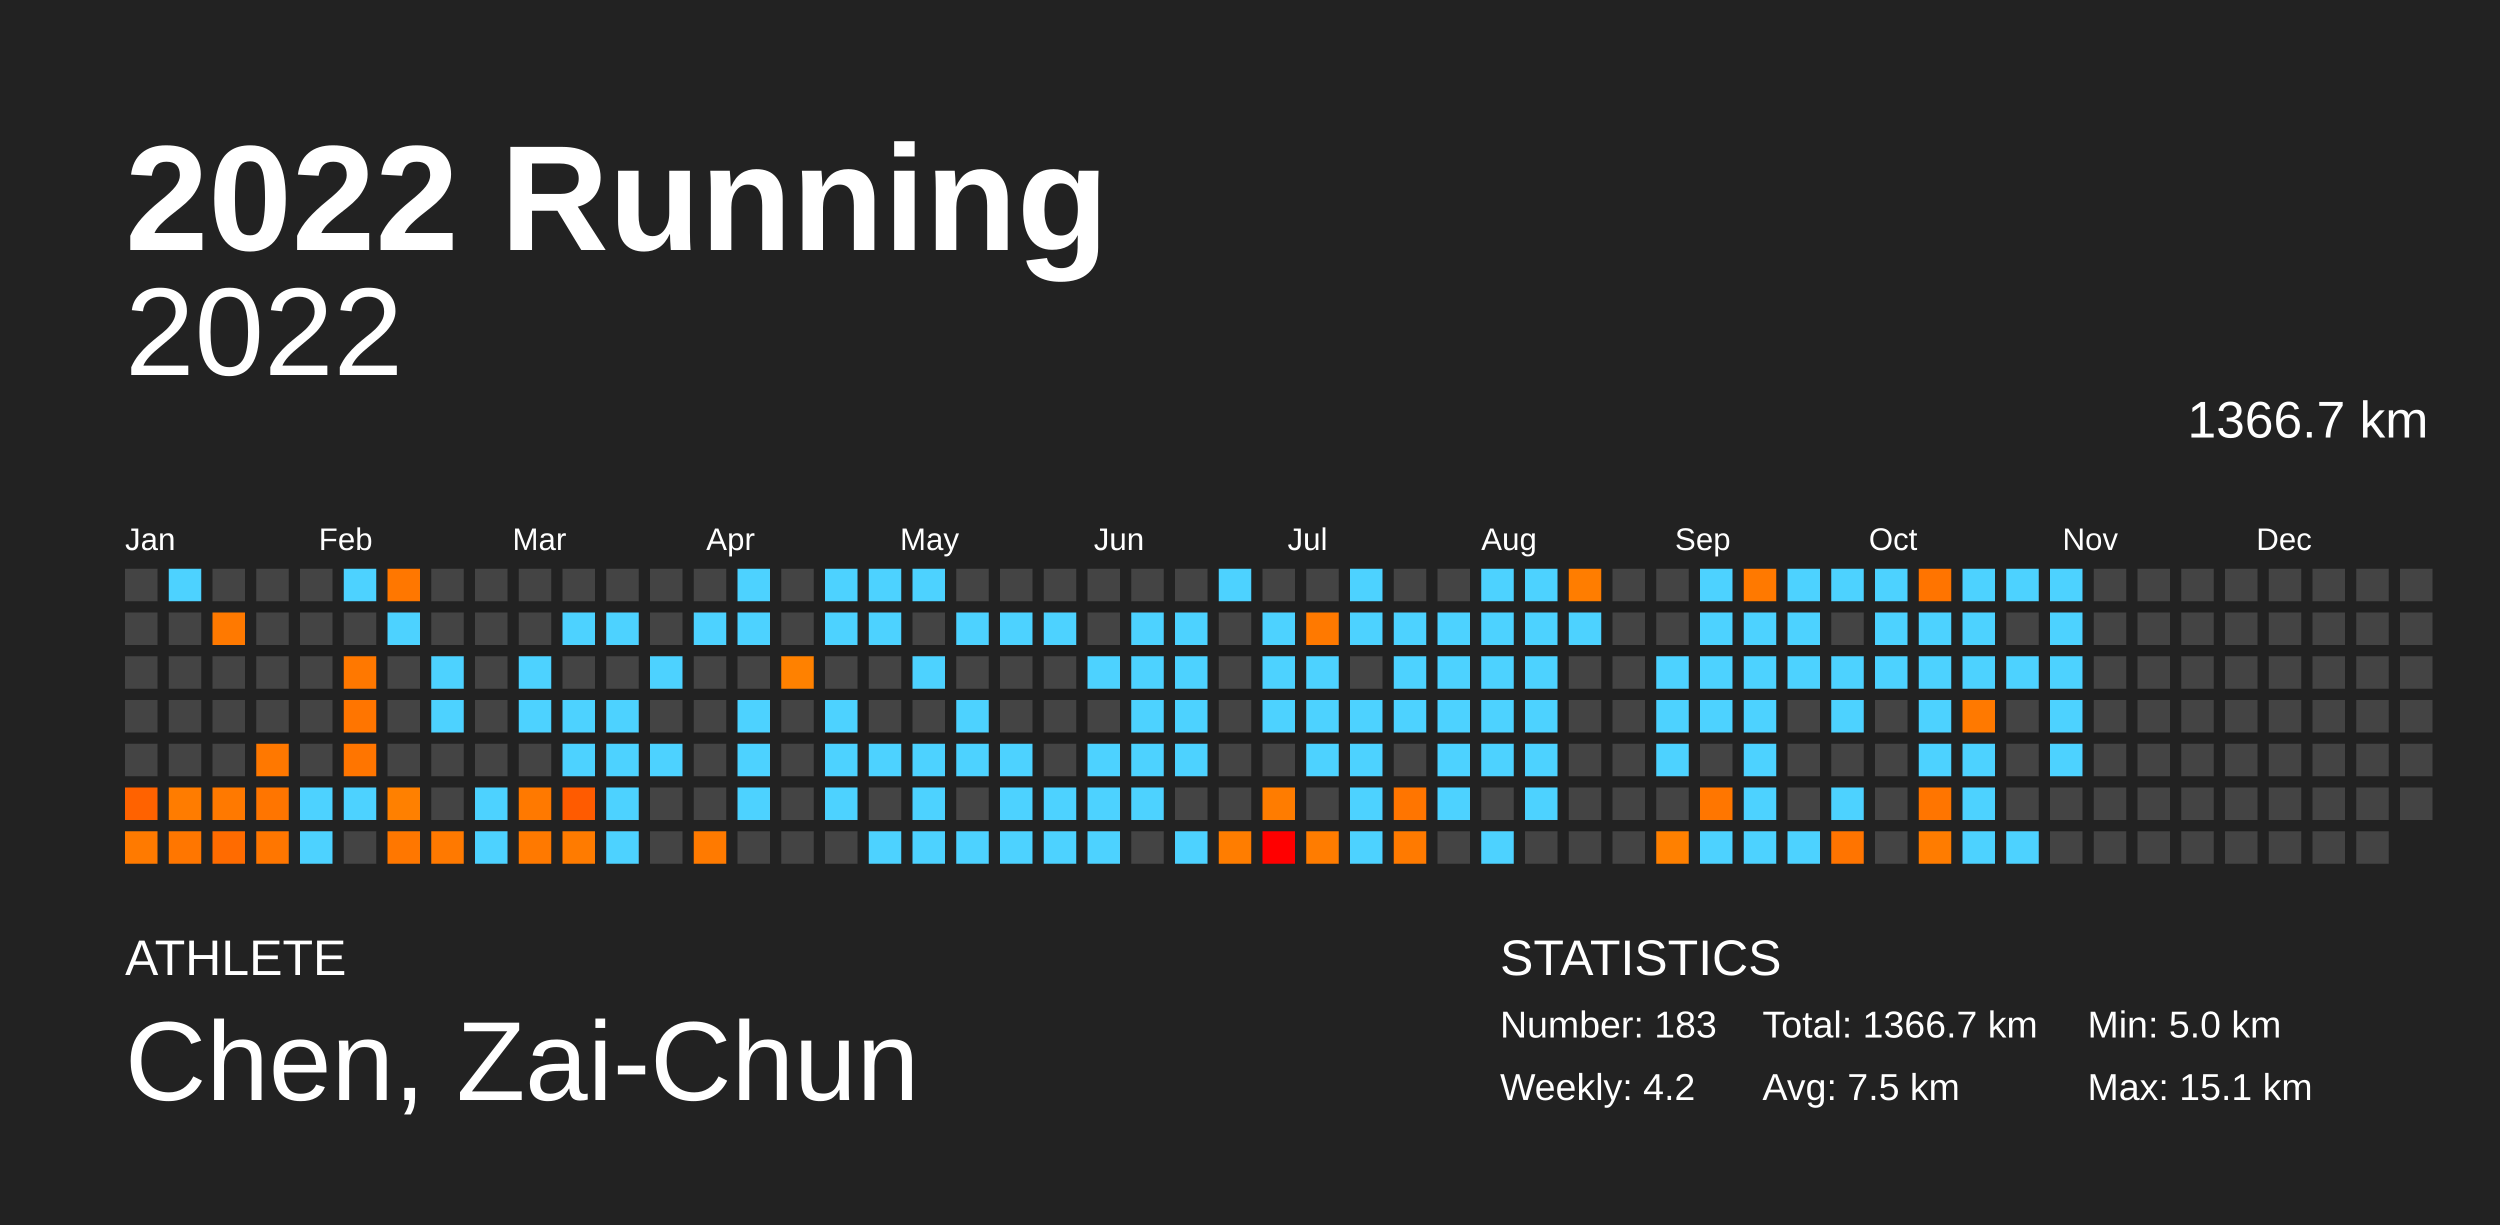
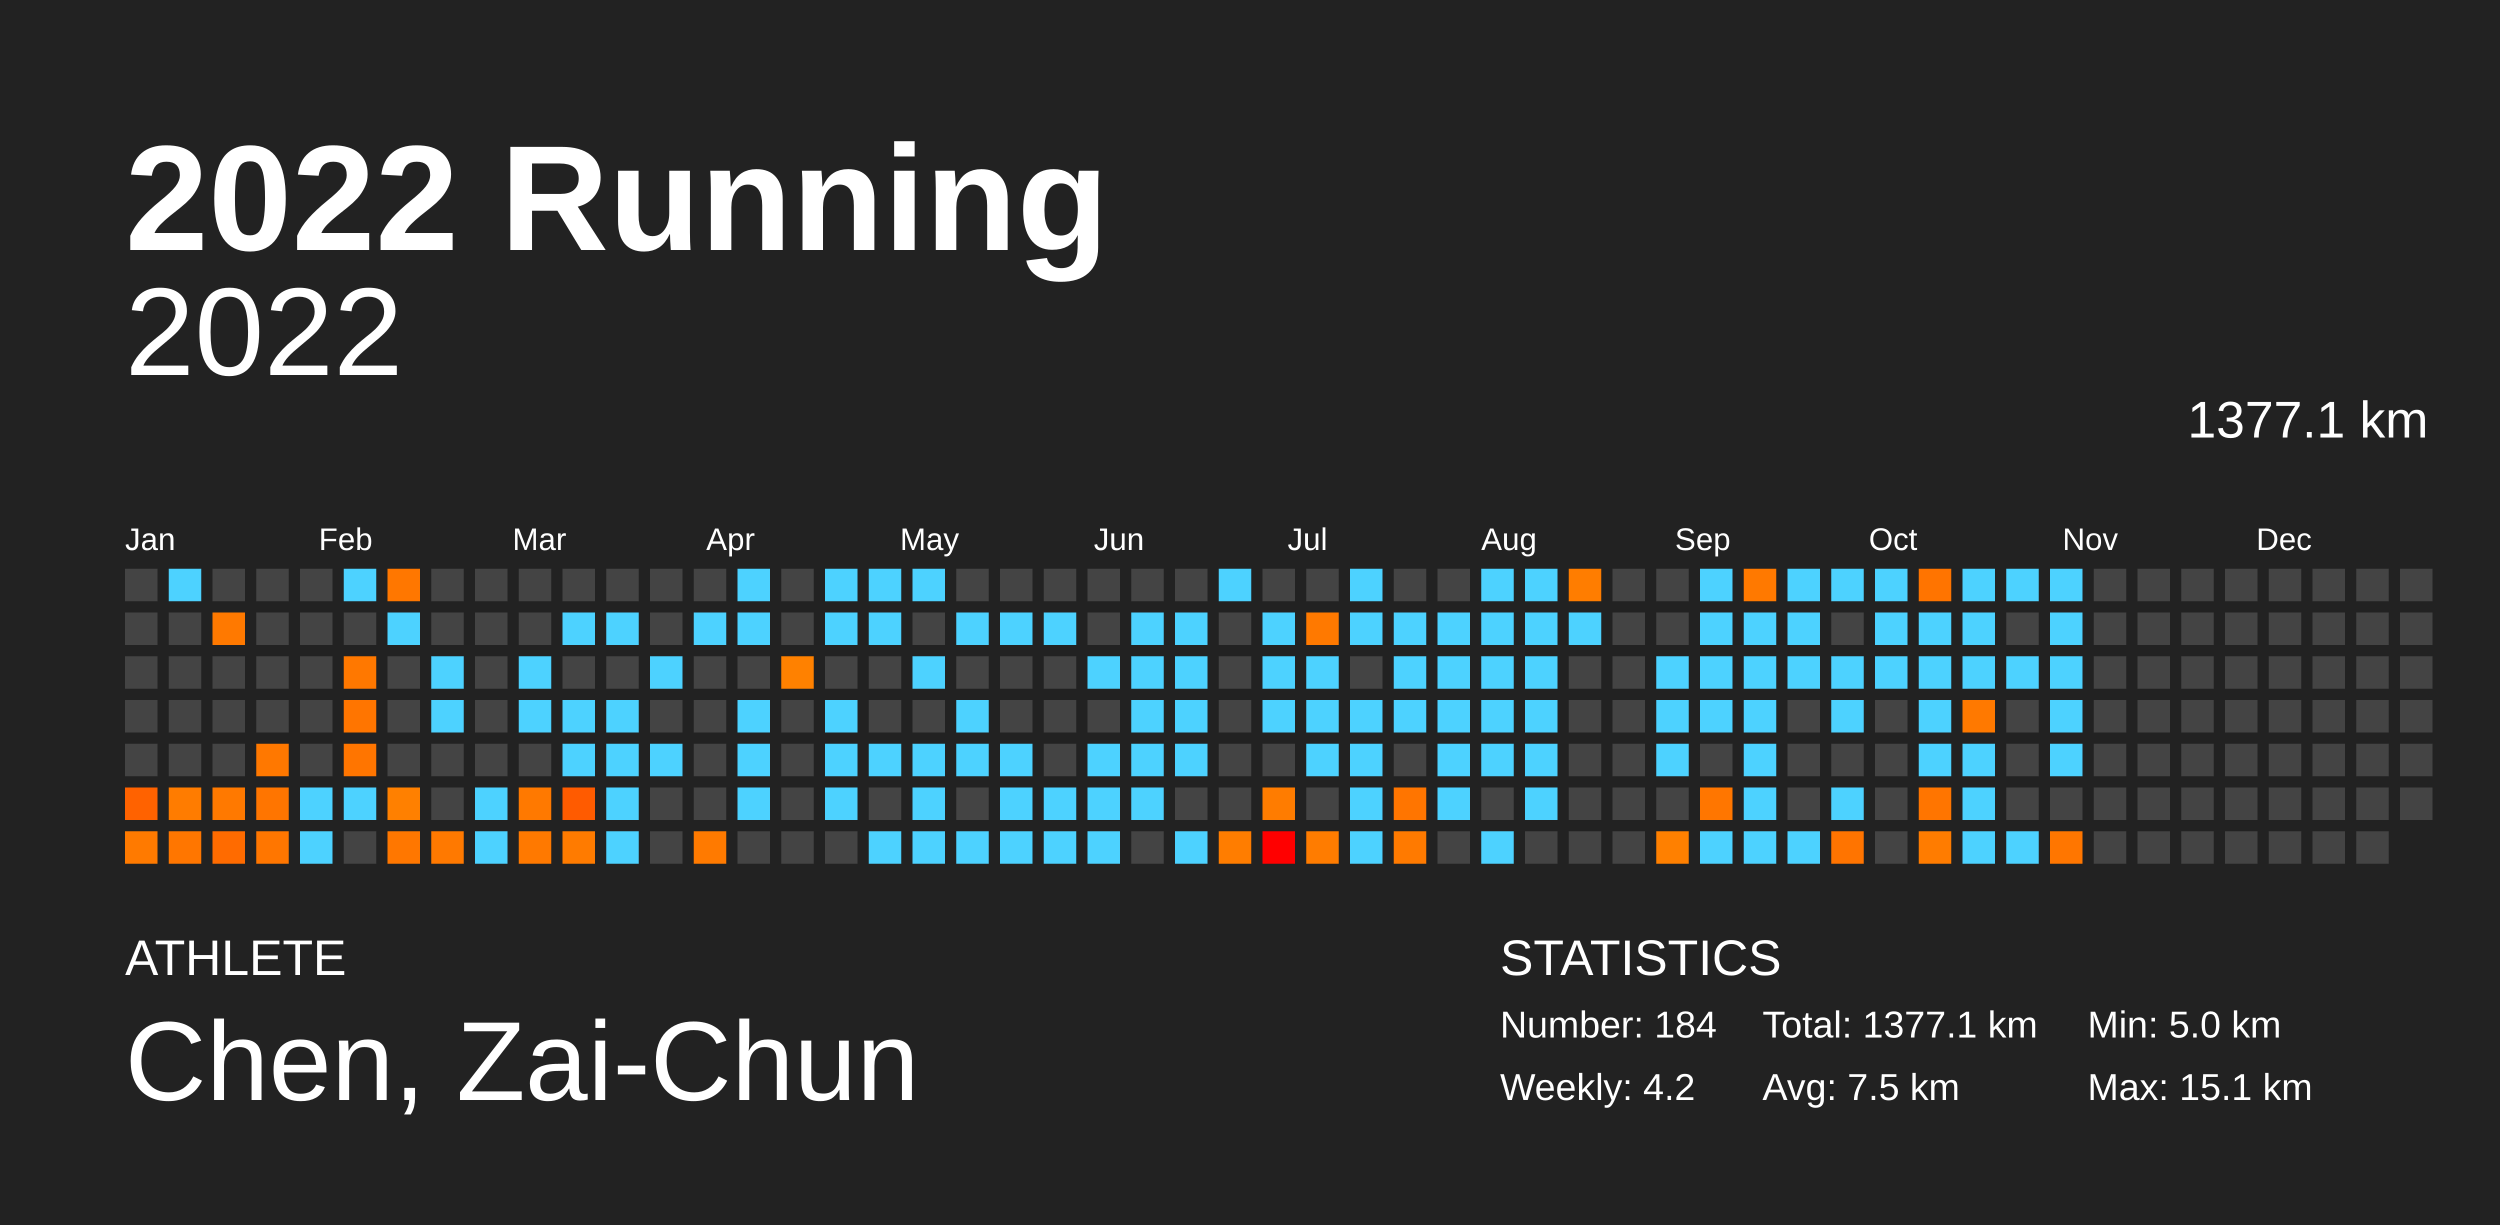
<svg xmlns="http://www.w3.org/2000/svg" baseProfile="full" height="98mm" version="1.1" viewBox="0,0,200,98" width="200mm">
  <defs />
  <rect fill="#222222" height="98" width="200" x="0" y="0" />
  <text fill="#FFFFFF" style="font-size:12px; font-family:Arial; font-weight:bold;" x="10" y="20">2022 Running</text>
  <text fill="#FFFFFF" style="font-size:4px; font-family:Arial" x="10" y="78">ATHLETE</text>
  <text fill="#FFFFFF" style="font-size:9px; font-family:Arial" x="10" y="88">Chen, Zai-Chun</text>
  <text fill="#FFFFFF" style="font-size:4px; font-family:Arial" x="120" y="78">STATISTICS</text>
-   <text fill="#FFFFFF" style="font-size:3px; font-family:Arial" x="120" y="83">Number: 183</text>
+   <text fill="#FFFFFF" style="font-size:3px; font-family:Arial" x="120" y="83">Number: 184</text>
  <text fill="#FFFFFF" style="font-size:3px; font-family:Arial" x="120" y="88">Weekly: 4.2</text>
-   <text fill="#FFFFFF" style="font-size:3px; font-family:Arial" x="141" y="83">Total: 1366.7 km</text>
+   <text fill="#FFFFFF" style="font-size:3px; font-family:Arial" x="141" y="83">Total: 1377.1 km</text>
  <text fill="#FFFFFF" style="font-size:3px; font-family:Arial" x="141" y="88">Avg: 7.5 km</text>
  <text fill="#FFFFFF" style="font-size:3px; font-family:Arial" x="167" y="83">Min: 5.0 km</text>
  <text fill="#FFFFFF" style="font-size:3px; font-family:Arial" x="167" y="88">Max: 15.1 km</text>
  <text alignment-baseline="hanging" fill="#FFFFFF" style="font-size:10.0px; font-family:Arial;" x="10" y="30">2022</text>
-   <text alignment-baseline="hanging" fill="#FFFFFF" style="font-size:4.125px; font-family:Arial;" x="175" y="35">1366.7 km</text>
+   <text alignment-baseline="hanging" fill="#FFFFFF" style="font-size:4.125px; font-family:Arial;" x="175" y="35">1377.1 km</text>
  <text fill="#FFFFFF" style="font-size:2.5px; font-family:Arial" x="10.0" y="44">Jan</text>
  <text fill="#FFFFFF" style="font-size:2.5px; font-family:Arial" x="25.5" y="44">Feb</text>
  <text fill="#FFFFFF" style="font-size:2.5px; font-family:Arial" x="41.0" y="44">Mar</text>
  <text fill="#FFFFFF" style="font-size:2.5px; font-family:Arial" x="56.5" y="44">Apr</text>
  <text fill="#FFFFFF" style="font-size:2.5px; font-family:Arial" x="72.0" y="44">May</text>
  <text fill="#FFFFFF" style="font-size:2.5px; font-family:Arial" x="87.5" y="44">Jun</text>
  <text fill="#FFFFFF" style="font-size:2.5px; font-family:Arial" x="103.0" y="44">Jul</text>
  <text fill="#FFFFFF" style="font-size:2.5px; font-family:Arial" x="118.5" y="44">Aug</text>
  <text fill="#FFFFFF" style="font-size:2.5px; font-family:Arial" x="134.0" y="44">Sep</text>
  <text fill="#FFFFFF" style="font-size:2.5px; font-family:Arial" x="149.5" y="44">Oct</text>
  <text fill="#FFFFFF" style="font-size:2.5px; font-family:Arial" x="165.0" y="44">Nov</text>
  <text fill="#FFFFFF" style="font-size:2.5px; font-family:Arial" x="180.5" y="44">Dec</text>
  <rect fill="#444444" height="2.6" width="2.6" x="10.0" y="45.5" />
  <rect fill="#444444" height="2.6" width="2.6" x="10.0" y="49.0" />
  <rect fill="#444444" height="2.6" width="2.6" x="10.0" y="52.5" />
  <rect fill="#444444" height="2.6" width="2.6" x="10.0" y="56.0" />
  <rect fill="#444444" height="2.6" width="2.6" x="10.0" y="59.5" />
  <rect fill="#ff6200" height="2.6" width="2.6" x="10.0" y="63.0" />
  <rect fill="#ff7a00" height="2.6" width="2.6" x="10.0" y="66.5" />
  <rect fill="#4dd2ff" height="2.6" width="2.6" x="13.5" y="45.5" />
  <rect fill="#444444" height="2.6" width="2.6" x="13.5" y="49.0" />
  <rect fill="#444444" height="2.6" width="2.6" x="13.5" y="52.5" />
  <rect fill="#444444" height="2.6" width="2.6" x="13.5" y="56.0" />
  <rect fill="#444444" height="2.6" width="2.6" x="13.5" y="59.5" />
  <rect fill="#ff7c00" height="2.6" width="2.6" x="13.5" y="63.0" />
  <rect fill="#ff7600" height="2.6" width="2.6" x="13.5" y="66.5" />
  <rect fill="#444444" height="2.6" width="2.6" x="17.0" y="45.5" />
  <rect fill="#ff7900" height="2.6" width="2.6" x="17.0" y="49.0" />
  <rect fill="#444444" height="2.6" width="2.6" x="17.0" y="52.5" />
  <rect fill="#444444" height="2.6" width="2.6" x="17.0" y="56.0" />
  <rect fill="#444444" height="2.6" width="2.6" x="17.0" y="59.5" />
  <rect fill="#ff7900" height="2.6" width="2.6" x="17.0" y="63.0" />
  <rect fill="#ff6b00" height="2.6" width="2.6" x="17.0" y="66.5" />
  <rect fill="#444444" height="2.6" width="2.6" x="20.5" y="45.5" />
  <rect fill="#444444" height="2.6" width="2.6" x="20.5" y="49.0" />
  <rect fill="#444444" height="2.6" width="2.6" x="20.5" y="52.5" />
  <rect fill="#444444" height="2.6" width="2.6" x="20.5" y="56.0" />
  <rect fill="#ff7800" height="2.6" width="2.6" x="20.5" y="59.5" />
  <rect fill="#ff7500" height="2.6" width="2.6" x="20.5" y="63.0" />
  <rect fill="#ff7600" height="2.6" width="2.6" x="20.5" y="66.5" />
  <rect fill="#444444" height="2.6" width="2.6" x="24.0" y="45.5" />
  <rect fill="#444444" height="2.6" width="2.6" x="24.0" y="49.0" />
  <rect fill="#444444" height="2.6" width="2.6" x="24.0" y="52.5" />
  <rect fill="#444444" height="2.6" width="2.6" x="24.0" y="56.0" />
  <rect fill="#444444" height="2.6" width="2.6" x="24.0" y="59.5" />
  <rect fill="#4dd2ff" height="2.6" width="2.6" x="24.0" y="63.0" />
  <rect fill="#4dd2ff" height="2.6" width="2.6" x="24.0" y="66.5" />
  <rect fill="#4dd2ff" height="2.6" width="2.6" x="27.5" y="45.5" />
  <rect fill="#444444" height="2.6" width="2.6" x="27.5" y="49.0" />
  <rect fill="#ff7800" height="2.6" width="2.6" x="27.5" y="52.5" />
  <rect fill="#ff7500" height="2.6" width="2.6" x="27.5" y="56.0" />
  <rect fill="#ff7500" height="2.6" width="2.6" x="27.5" y="59.5" />
  <rect fill="#4dd2ff" height="2.6" width="2.6" x="27.5" y="63.0" />
  <rect fill="#444444" height="2.6" width="2.6" x="27.5" y="66.5" />
  <rect fill="#ff7700" height="2.6" width="2.6" x="31.0" y="45.5" />
  <rect fill="#4dd2ff" height="2.6" width="2.6" x="31.0" y="49.0" />
  <rect fill="#444444" height="2.6" width="2.6" x="31.0" y="52.5" />
  <rect fill="#444444" height="2.6" width="2.6" x="31.0" y="56.0" />
  <rect fill="#444444" height="2.6" width="2.6" x="31.0" y="59.5" />
  <rect fill="#ff8000" height="2.6" width="2.6" x="31.0" y="63.0" />
  <rect fill="#ff7700" height="2.6" width="2.6" x="31.0" y="66.5" />
  <rect fill="#444444" height="2.6" width="2.6" x="34.5" y="45.5" />
  <rect fill="#444444" height="2.6" width="2.6" x="34.5" y="49.0" />
  <rect fill="#4dd2ff" height="2.6" width="2.6" x="34.5" y="52.5" />
  <rect fill="#4dd2ff" height="2.6" width="2.6" x="34.5" y="56.0" />
  <rect fill="#444444" height="2.6" width="2.6" x="34.5" y="59.5" />
  <rect fill="#444444" height="2.6" width="2.6" x="34.5" y="63.0" />
  <rect fill="#ff7900" height="2.6" width="2.6" x="34.5" y="66.5" />
  <rect fill="#444444" height="2.6" width="2.6" x="38.0" y="45.5" />
  <rect fill="#444444" height="2.6" width="2.6" x="38.0" y="49.0" />
  <rect fill="#444444" height="2.6" width="2.6" x="38.0" y="52.5" />
  <rect fill="#444444" height="2.6" width="2.6" x="38.0" y="56.0" />
  <rect fill="#444444" height="2.6" width="2.6" x="38.0" y="59.5" />
  <rect fill="#4dd2ff" height="2.6" width="2.6" x="38.0" y="63.0" />
  <rect fill="#4dd2ff" height="2.6" width="2.6" x="38.0" y="66.5" />
  <rect fill="#444444" height="2.6" width="2.6" x="41.5" y="45.5" />
  <rect fill="#444444" height="2.6" width="2.6" x="41.5" y="49.0" />
  <rect fill="#4dd2ff" height="2.6" width="2.6" x="41.5" y="52.5" />
  <rect fill="#4dd2ff" height="2.6" width="2.6" x="41.5" y="56.0" />
  <rect fill="#444444" height="2.6" width="2.6" x="41.5" y="59.5" />
  <rect fill="#ff7900" height="2.6" width="2.6" x="41.5" y="63.0" />
  <rect fill="#ff7900" height="2.6" width="2.6" x="41.5" y="66.5" />
  <rect fill="#444444" height="2.6" width="2.6" x="45.0" y="45.5" />
  <rect fill="#4dd2ff" height="2.6" width="2.6" x="45.0" y="49.0" />
  <rect fill="#444444" height="2.6" width="2.6" x="45.0" y="52.5" />
  <rect fill="#4dd2ff" height="2.6" width="2.6" x="45.0" y="56.0" />
  <rect fill="#4dd2ff" height="2.6" width="2.6" x="45.0" y="59.5" />
  <rect fill="#ff5b00" height="2.6" width="2.6" x="45.0" y="63.0" />
  <rect fill="#ff7b00" height="2.6" width="2.6" x="45.0" y="66.5" />
  <rect fill="#444444" height="2.6" width="2.6" x="48.5" y="45.5" />
  <rect fill="#4dd2ff" height="2.6" width="2.6" x="48.5" y="49.0" />
  <rect fill="#444444" height="2.6" width="2.6" x="48.5" y="52.5" />
  <rect fill="#4dd2ff" height="2.6" width="2.6" x="48.5" y="56.0" />
  <rect fill="#4dd2ff" height="2.6" width="2.6" x="48.5" y="59.5" />
  <rect fill="#4dd2ff" height="2.6" width="2.6" x="48.5" y="63.0" />
  <rect fill="#4dd2ff" height="2.6" width="2.6" x="48.5" y="66.5" />
  <rect fill="#444444" height="2.6" width="2.6" x="52.0" y="45.5" />
  <rect fill="#444444" height="2.6" width="2.6" x="52.0" y="49.0" />
  <rect fill="#4dd2ff" height="2.6" width="2.6" x="52.0" y="52.5" />
  <rect fill="#444444" height="2.6" width="2.6" x="52.0" y="56.0" />
  <rect fill="#4dd2ff" height="2.6" width="2.6" x="52.0" y="59.5" />
  <rect fill="#444444" height="2.6" width="2.6" x="52.0" y="63.0" />
  <rect fill="#444444" height="2.6" width="2.6" x="52.0" y="66.5" />
  <rect fill="#444444" height="2.6" width="2.6" x="55.5" y="45.5" />
  <rect fill="#4dd2ff" height="2.6" width="2.6" x="55.5" y="49.0" />
  <rect fill="#444444" height="2.6" width="2.6" x="55.5" y="52.5" />
  <rect fill="#444444" height="2.6" width="2.6" x="55.5" y="56.0" />
  <rect fill="#444444" height="2.6" width="2.6" x="55.5" y="59.5" />
  <rect fill="#444444" height="2.6" width="2.6" x="55.5" y="63.0" />
  <rect fill="#ff7a00" height="2.6" width="2.6" x="55.5" y="66.5" />
  <rect fill="#4dd2ff" height="2.6" width="2.6" x="59.0" y="45.5" />
  <rect fill="#4dd2ff" height="2.6" width="2.6" x="59.0" y="49.0" />
  <rect fill="#444444" height="2.6" width="2.6" x="59.0" y="52.5" />
  <rect fill="#4dd2ff" height="2.6" width="2.6" x="59.0" y="56.0" />
  <rect fill="#4dd2ff" height="2.6" width="2.6" x="59.0" y="59.5" />
  <rect fill="#4dd2ff" height="2.6" width="2.6" x="59.0" y="63.0" />
  <rect fill="#444444" height="2.6" width="2.6" x="59.0" y="66.5" />
  <rect fill="#444444" height="2.6" width="2.6" x="62.5" y="45.5" />
  <rect fill="#444444" height="2.6" width="2.6" x="62.5" y="49.0" />
  <rect fill="#ff8100" height="2.6" width="2.6" x="62.5" y="52.5" />
  <rect fill="#444444" height="2.6" width="2.6" x="62.5" y="56.0" />
  <rect fill="#444444" height="2.6" width="2.6" x="62.5" y="59.5" />
  <rect fill="#444444" height="2.6" width="2.6" x="62.5" y="63.0" />
  <rect fill="#444444" height="2.6" width="2.6" x="62.5" y="66.5" />
  <rect fill="#4dd2ff" height="2.6" width="2.6" x="66.0" y="45.5" />
  <rect fill="#4dd2ff" height="2.6" width="2.6" x="66.0" y="49.0" />
  <rect fill="#444444" height="2.6" width="2.6" x="66.0" y="52.5" />
  <rect fill="#4dd2ff" height="2.6" width="2.6" x="66.0" y="56.0" />
  <rect fill="#4dd2ff" height="2.6" width="2.6" x="66.0" y="59.5" />
  <rect fill="#4dd2ff" height="2.6" width="2.6" x="66.0" y="63.0" />
  <rect fill="#444444" height="2.6" width="2.6" x="66.0" y="66.5" />
  <rect fill="#4dd2ff" height="2.6" width="2.6" x="69.5" y="45.5" />
  <rect fill="#4dd2ff" height="2.6" width="2.6" x="69.5" y="49.0" />
  <rect fill="#444444" height="2.6" width="2.6" x="69.5" y="52.5" />
  <rect fill="#444444" height="2.6" width="2.6" x="69.5" y="56.0" />
  <rect fill="#4dd2ff" height="2.6" width="2.6" x="69.5" y="59.5" />
  <rect fill="#444444" height="2.6" width="2.6" x="69.5" y="63.0" />
  <rect fill="#4dd2ff" height="2.6" width="2.6" x="69.5" y="66.5" />
  <rect fill="#4dd2ff" height="2.6" width="2.6" x="73.0" y="45.5" />
  <rect fill="#444444" height="2.6" width="2.6" x="73.0" y="49.0" />
  <rect fill="#4dd2ff" height="2.6" width="2.6" x="73.0" y="52.5" />
  <rect fill="#444444" height="2.6" width="2.6" x="73.0" y="56.0" />
  <rect fill="#4dd2ff" height="2.6" width="2.6" x="73.0" y="59.5" />
  <rect fill="#4dd2ff" height="2.6" width="2.6" x="73.0" y="63.0" />
  <rect fill="#4dd2ff" height="2.6" width="2.6" x="73.0" y="66.5" />
  <rect fill="#444444" height="2.6" width="2.6" x="76.5" y="45.5" />
  <rect fill="#4dd2ff" height="2.6" width="2.6" x="76.5" y="49.0" />
  <rect fill="#444444" height="2.6" width="2.6" x="76.5" y="52.5" />
  <rect fill="#4dd2ff" height="2.6" width="2.6" x="76.5" y="56.0" />
  <rect fill="#4dd2ff" height="2.6" width="2.6" x="76.5" y="59.5" />
  <rect fill="#444444" height="2.6" width="2.6" x="76.5" y="63.0" />
  <rect fill="#4dd2ff" height="2.6" width="2.6" x="76.5" y="66.5" />
  <rect fill="#444444" height="2.6" width="2.6" x="80.0" y="45.5" />
  <rect fill="#4dd2ff" height="2.6" width="2.6" x="80.0" y="49.0" />
  <rect fill="#444444" height="2.6" width="2.6" x="80.0" y="52.5" />
  <rect fill="#444444" height="2.6" width="2.6" x="80.0" y="56.0" />
  <rect fill="#4dd2ff" height="2.6" width="2.6" x="80.0" y="59.5" />
  <rect fill="#4dd2ff" height="2.6" width="2.6" x="80.0" y="63.0" />
  <rect fill="#4dd2ff" height="2.6" width="2.6" x="80.0" y="66.5" />
  <rect fill="#444444" height="2.6" width="2.6" x="83.5" y="45.5" />
  <rect fill="#4dd2ff" height="2.6" width="2.6" x="83.5" y="49.0" />
  <rect fill="#444444" height="2.6" width="2.6" x="83.5" y="52.5" />
  <rect fill="#444444" height="2.6" width="2.6" x="83.5" y="56.0" />
  <rect fill="#444444" height="2.6" width="2.6" x="83.5" y="59.5" />
  <rect fill="#4dd2ff" height="2.6" width="2.6" x="83.5" y="63.0" />
  <rect fill="#4dd2ff" height="2.6" width="2.6" x="83.5" y="66.5" />
  <rect fill="#444444" height="2.6" width="2.6" x="87.0" y="45.5" />
  <rect fill="#444444" height="2.6" width="2.6" x="87.0" y="49.0" />
  <rect fill="#4dd2ff" height="2.6" width="2.6" x="87.0" y="52.5" />
  <rect fill="#444444" height="2.6" width="2.6" x="87.0" y="56.0" />
  <rect fill="#4dd2ff" height="2.6" width="2.6" x="87.0" y="59.5" />
  <rect fill="#4dd2ff" height="2.6" width="2.6" x="87.0" y="63.0" />
  <rect fill="#4dd2ff" height="2.6" width="2.6" x="87.0" y="66.5" />
  <rect fill="#444444" height="2.6" width="2.6" x="90.5" y="45.5" />
  <rect fill="#4dd2ff" height="2.6" width="2.6" x="90.5" y="49.0" />
  <rect fill="#4dd2ff" height="2.6" width="2.6" x="90.5" y="52.5" />
  <rect fill="#4dd2ff" height="2.6" width="2.6" x="90.5" y="56.0" />
  <rect fill="#4dd2ff" height="2.6" width="2.6" x="90.5" y="59.5" />
  <rect fill="#4dd2ff" height="2.6" width="2.6" x="90.5" y="63.0" />
  <rect fill="#444444" height="2.6" width="2.6" x="90.5" y="66.5" />
  <rect fill="#444444" height="2.6" width="2.6" x="94.0" y="45.5" />
  <rect fill="#4dd2ff" height="2.6" width="2.6" x="94.0" y="49.0" />
  <rect fill="#4dd2ff" height="2.6" width="2.6" x="94.0" y="52.5" />
  <rect fill="#4dd2ff" height="2.6" width="2.6" x="94.0" y="56.0" />
  <rect fill="#4dd2ff" height="2.6" width="2.6" x="94.0" y="59.5" />
  <rect fill="#444444" height="2.6" width="2.6" x="94.0" y="63.0" />
  <rect fill="#4dd2ff" height="2.6" width="2.6" x="94.0" y="66.5" />
  <rect fill="#4dd2ff" height="2.6" width="2.6" x="97.5" y="45.5" />
  <rect fill="#444444" height="2.6" width="2.6" x="97.5" y="49.0" />
  <rect fill="#444444" height="2.6" width="2.6" x="97.5" y="52.5" />
  <rect fill="#444444" height="2.6" width="2.6" x="97.5" y="56.0" />
  <rect fill="#444444" height="2.6" width="2.6" x="97.5" y="59.5" />
  <rect fill="#444444" height="2.6" width="2.6" x="97.5" y="63.0" />
  <rect fill="#ff7d00" height="2.6" width="2.6" x="97.5" y="66.5" />
  <rect fill="#444444" height="2.6" width="2.6" x="101.0" y="45.5" />
  <rect fill="#4dd2ff" height="2.6" width="2.6" x="101.0" y="49.0" />
  <rect fill="#4dd2ff" height="2.6" width="2.6" x="101.0" y="52.5" />
  <rect fill="#4dd2ff" height="2.6" width="2.6" x="101.0" y="56.0" />
  <rect fill="#444444" height="2.6" width="2.6" x="101.0" y="59.5" />
  <rect fill="#ff7c00" height="2.6" width="2.6" x="101.0" y="63.0" />
  <rect fill="#ff0000" height="2.6" width="2.6" x="101.0" y="66.5" />
  <rect fill="#444444" height="2.6" width="2.6" x="104.5" y="45.5" />
  <rect fill="#ff7900" height="2.6" width="2.6" x="104.5" y="49.0" />
  <rect fill="#4dd2ff" height="2.6" width="2.6" x="104.5" y="52.5" />
  <rect fill="#4dd2ff" height="2.6" width="2.6" x="104.5" y="56.0" />
  <rect fill="#4dd2ff" height="2.6" width="2.6" x="104.5" y="59.5" />
  <rect fill="#444444" height="2.6" width="2.6" x="104.5" y="63.0" />
  <rect fill="#ff7c00" height="2.6" width="2.6" x="104.5" y="66.5" />
  <rect fill="#4dd2ff" height="2.6" width="2.6" x="108.0" y="45.5" />
  <rect fill="#4dd2ff" height="2.6" width="2.6" x="108.0" y="49.0" />
  <rect fill="#444444" height="2.6" width="2.6" x="108.0" y="52.5" />
  <rect fill="#4dd2ff" height="2.6" width="2.6" x="108.0" y="56.0" />
  <rect fill="#4dd2ff" height="2.6" width="2.6" x="108.0" y="59.5" />
  <rect fill="#4dd2ff" height="2.6" width="2.6" x="108.0" y="63.0" />
  <rect fill="#4dd2ff" height="2.6" width="2.6" x="108.0" y="66.5" />
  <rect fill="#444444" height="2.6" width="2.6" x="111.5" y="45.5" />
  <rect fill="#4dd2ff" height="2.6" width="2.6" x="111.5" y="49.0" />
  <rect fill="#4dd2ff" height="2.6" width="2.6" x="111.5" y="52.5" />
  <rect fill="#4dd2ff" height="2.6" width="2.6" x="111.5" y="56.0" />
  <rect fill="#444444" height="2.6" width="2.6" x="111.5" y="59.5" />
  <rect fill="#ff7500" height="2.6" width="2.6" x="111.5" y="63.0" />
  <rect fill="#ff7a00" height="2.6" width="2.6" x="111.5" y="66.5" />
  <rect fill="#444444" height="2.6" width="2.6" x="115.0" y="45.5" />
  <rect fill="#4dd2ff" height="2.6" width="2.6" x="115.0" y="49.0" />
  <rect fill="#4dd2ff" height="2.6" width="2.6" x="115.0" y="52.5" />
  <rect fill="#4dd2ff" height="2.6" width="2.6" x="115.0" y="56.0" />
  <rect fill="#4dd2ff" height="2.6" width="2.6" x="115.0" y="59.5" />
  <rect fill="#4dd2ff" height="2.6" width="2.6" x="115.0" y="63.0" />
  <rect fill="#444444" height="2.6" width="2.6" x="115.0" y="66.5" />
  <rect fill="#4dd2ff" height="2.6" width="2.6" x="118.5" y="45.5" />
  <rect fill="#4dd2ff" height="2.6" width="2.6" x="118.5" y="49.0" />
  <rect fill="#4dd2ff" height="2.6" width="2.6" x="118.5" y="52.5" />
  <rect fill="#4dd2ff" height="2.6" width="2.6" x="118.5" y="56.0" />
  <rect fill="#4dd2ff" height="2.6" width="2.6" x="118.5" y="59.5" />
  <rect fill="#444444" height="2.6" width="2.6" x="118.5" y="63.0" />
  <rect fill="#4dd2ff" height="2.6" width="2.6" x="118.5" y="66.5" />
  <rect fill="#4dd2ff" height="2.6" width="2.6" x="122.0" y="45.5" />
  <rect fill="#4dd2ff" height="2.6" width="2.6" x="122.0" y="49.0" />
  <rect fill="#4dd2ff" height="2.6" width="2.6" x="122.0" y="52.5" />
  <rect fill="#4dd2ff" height="2.6" width="2.6" x="122.0" y="56.0" />
  <rect fill="#4dd2ff" height="2.6" width="2.6" x="122.0" y="59.5" />
  <rect fill="#4dd2ff" height="2.6" width="2.6" x="122.0" y="63.0" />
  <rect fill="#444444" height="2.6" width="2.6" x="122.0" y="66.5" />
  <rect fill="#ff7d00" height="2.6" width="2.6" x="125.5" y="45.5" />
  <rect fill="#4dd2ff" height="2.6" width="2.6" x="125.5" y="49.0" />
  <rect fill="#444444" height="2.6" width="2.6" x="125.5" y="52.5" />
  <rect fill="#444444" height="2.6" width="2.6" x="125.5" y="56.0" />
  <rect fill="#444444" height="2.6" width="2.6" x="125.5" y="59.5" />
  <rect fill="#444444" height="2.6" width="2.6" x="125.5" y="63.0" />
  <rect fill="#444444" height="2.6" width="2.6" x="125.5" y="66.5" />
  <rect fill="#444444" height="2.6" width="2.6" x="129.0" y="45.5" />
  <rect fill="#444444" height="2.6" width="2.6" x="129.0" y="49.0" />
  <rect fill="#444444" height="2.6" width="2.6" x="129.0" y="52.5" />
  <rect fill="#444444" height="2.6" width="2.6" x="129.0" y="56.0" />
  <rect fill="#444444" height="2.6" width="2.6" x="129.0" y="59.5" />
  <rect fill="#444444" height="2.6" width="2.6" x="129.0" y="63.0" />
  <rect fill="#444444" height="2.6" width="2.6" x="129.0" y="66.5" />
  <rect fill="#444444" height="2.6" width="2.6" x="132.5" y="45.5" />
  <rect fill="#444444" height="2.6" width="2.6" x="132.5" y="49.0" />
  <rect fill="#4dd2ff" height="2.6" width="2.6" x="132.5" y="52.5" />
  <rect fill="#4dd2ff" height="2.6" width="2.6" x="132.5" y="56.0" />
  <rect fill="#4dd2ff" height="2.6" width="2.6" x="132.5" y="59.5" />
  <rect fill="#444444" height="2.6" width="2.6" x="132.5" y="63.0" />
  <rect fill="#ff8000" height="2.6" width="2.6" x="132.5" y="66.5" />
  <rect fill="#4dd2ff" height="2.6" width="2.6" x="136.0" y="45.5" />
  <rect fill="#4dd2ff" height="2.6" width="2.6" x="136.0" y="49.0" />
  <rect fill="#4dd2ff" height="2.6" width="2.6" x="136.0" y="52.5" />
  <rect fill="#4dd2ff" height="2.6" width="2.6" x="136.0" y="56.0" />
  <rect fill="#444444" height="2.6" width="2.6" x="136.0" y="59.5" />
  <rect fill="#ff7600" height="2.6" width="2.6" x="136.0" y="63.0" />
  <rect fill="#4dd2ff" height="2.6" width="2.6" x="136.0" y="66.5" />
  <rect fill="#ff7900" height="2.6" width="2.6" x="139.5" y="45.5" />
  <rect fill="#4dd2ff" height="2.6" width="2.6" x="139.5" y="49.0" />
  <rect fill="#4dd2ff" height="2.6" width="2.6" x="139.5" y="52.5" />
  <rect fill="#4dd2ff" height="2.6" width="2.6" x="139.5" y="56.0" />
  <rect fill="#4dd2ff" height="2.6" width="2.6" x="139.5" y="59.5" />
  <rect fill="#4dd2ff" height="2.6" width="2.6" x="139.5" y="63.0" />
  <rect fill="#4dd2ff" height="2.6" width="2.6" x="139.5" y="66.5" />
  <rect fill="#4dd2ff" height="2.6" width="2.6" x="143.0" y="45.5" />
  <rect fill="#4dd2ff" height="2.6" width="2.6" x="143.0" y="49.0" />
  <rect fill="#4dd2ff" height="2.6" width="2.6" x="143.0" y="52.5" />
  <rect fill="#444444" height="2.6" width="2.6" x="143.0" y="56.0" />
  <rect fill="#444444" height="2.6" width="2.6" x="143.0" y="59.5" />
  <rect fill="#444444" height="2.6" width="2.6" x="143.0" y="63.0" />
  <rect fill="#4dd2ff" height="2.6" width="2.6" x="143.0" y="66.5" />
  <rect fill="#4dd2ff" height="2.6" width="2.6" x="146.5" y="45.5" />
  <rect fill="#444444" height="2.6" width="2.6" x="146.5" y="49.0" />
  <rect fill="#4dd2ff" height="2.6" width="2.6" x="146.5" y="52.5" />
  <rect fill="#4dd2ff" height="2.6" width="2.6" x="146.5" y="56.0" />
  <rect fill="#444444" height="2.6" width="2.6" x="146.5" y="59.5" />
  <rect fill="#4dd2ff" height="2.6" width="2.6" x="146.5" y="63.0" />
  <rect fill="#ff7400" height="2.6" width="2.6" x="146.5" y="66.5" />
  <rect fill="#4dd2ff" height="2.6" width="2.6" x="150.0" y="45.5" />
  <rect fill="#4dd2ff" height="2.6" width="2.6" x="150.0" y="49.0" />
  <rect fill="#4dd2ff" height="2.6" width="2.6" x="150.0" y="52.5" />
  <rect fill="#444444" height="2.6" width="2.6" x="150.0" y="56.0" />
  <rect fill="#444444" height="2.6" width="2.6" x="150.0" y="59.5" />
  <rect fill="#444444" height="2.6" width="2.6" x="150.0" y="63.0" />
  <rect fill="#444444" height="2.6" width="2.6" x="150.0" y="66.5" />
  <rect fill="#ff7400" height="2.6" width="2.6" x="153.5" y="45.5" />
  <rect fill="#4dd2ff" height="2.6" width="2.6" x="153.5" y="49.0" />
  <rect fill="#4dd2ff" height="2.6" width="2.6" x="153.5" y="52.5" />
  <rect fill="#4dd2ff" height="2.6" width="2.6" x="153.5" y="56.0" />
  <rect fill="#4dd2ff" height="2.6" width="2.6" x="153.5" y="59.5" />
  <rect fill="#ff7500" height="2.6" width="2.6" x="153.5" y="63.0" />
  <rect fill="#ff7c00" height="2.6" width="2.6" x="153.5" y="66.5" />
  <rect fill="#4dd2ff" height="2.6" width="2.6" x="157.0" y="45.5" />
  <rect fill="#4dd2ff" height="2.6" width="2.6" x="157.0" y="49.0" />
  <rect fill="#4dd2ff" height="2.6" width="2.6" x="157.0" y="52.5" />
  <rect fill="#ff7900" height="2.6" width="2.6" x="157.0" y="56.0" />
  <rect fill="#4dd2ff" height="2.6" width="2.6" x="157.0" y="59.5" />
  <rect fill="#4dd2ff" height="2.6" width="2.6" x="157.0" y="63.0" />
  <rect fill="#4dd2ff" height="2.6" width="2.6" x="157.0" y="66.5" />
  <rect fill="#4dd2ff" height="2.6" width="2.6" x="160.5" y="45.5" />
  <rect fill="#444444" height="2.6" width="2.6" x="160.5" y="49.0" />
  <rect fill="#4dd2ff" height="2.6" width="2.6" x="160.5" y="52.5" />
  <rect fill="#444444" height="2.6" width="2.6" x="160.5" y="56.0" />
  <rect fill="#444444" height="2.6" width="2.6" x="160.5" y="59.5" />
  <rect fill="#444444" height="2.6" width="2.6" x="160.5" y="63.0" />
  <rect fill="#4dd2ff" height="2.6" width="2.6" x="160.5" y="66.5" />
  <rect fill="#4dd2ff" height="2.6" width="2.6" x="164.0" y="45.5" />
  <rect fill="#4dd2ff" height="2.6" width="2.6" x="164.0" y="49.0" />
  <rect fill="#4dd2ff" height="2.6" width="2.6" x="164.0" y="52.5" />
  <rect fill="#4dd2ff" height="2.6" width="2.6" x="164.0" y="56.0" />
  <rect fill="#4dd2ff" height="2.6" width="2.6" x="164.0" y="59.5" />
  <rect fill="#444444" height="2.6" width="2.6" x="164.0" y="63.0" />
-   <rect fill="#444444" height="2.6" width="2.6" x="164.0" y="66.5" />
+   <rect fill="#ff7600" height="2.6" width="2.6" x="164.0" y="66.5" />
  <rect fill="#444444" height="2.6" width="2.6" x="167.5" y="45.5" />
  <rect fill="#444444" height="2.6" width="2.6" x="167.5" y="49.0" />
  <rect fill="#444444" height="2.6" width="2.6" x="167.5" y="52.5" />
  <rect fill="#444444" height="2.6" width="2.6" x="167.5" y="56.0" />
  <rect fill="#444444" height="2.6" width="2.6" x="167.5" y="59.5" />
  <rect fill="#444444" height="2.6" width="2.6" x="167.5" y="63.0" />
  <rect fill="#444444" height="2.6" width="2.6" x="167.5" y="66.5" />
  <rect fill="#444444" height="2.6" width="2.6" x="171.0" y="45.5" />
  <rect fill="#444444" height="2.6" width="2.6" x="171.0" y="49.0" />
  <rect fill="#444444" height="2.6" width="2.6" x="171.0" y="52.5" />
  <rect fill="#444444" height="2.6" width="2.6" x="171.0" y="56.0" />
  <rect fill="#444444" height="2.6" width="2.6" x="171.0" y="59.5" />
  <rect fill="#444444" height="2.6" width="2.6" x="171.0" y="63.0" />
  <rect fill="#444444" height="2.6" width="2.6" x="171.0" y="66.5" />
  <rect fill="#444444" height="2.6" width="2.6" x="174.5" y="45.5" />
  <rect fill="#444444" height="2.6" width="2.6" x="174.5" y="49.0" />
  <rect fill="#444444" height="2.6" width="2.6" x="174.5" y="52.5" />
  <rect fill="#444444" height="2.6" width="2.6" x="174.5" y="56.0" />
  <rect fill="#444444" height="2.6" width="2.6" x="174.5" y="59.5" />
  <rect fill="#444444" height="2.6" width="2.6" x="174.5" y="63.0" />
  <rect fill="#444444" height="2.6" width="2.6" x="174.5" y="66.5" />
  <rect fill="#444444" height="2.6" width="2.6" x="178.0" y="45.5" />
  <rect fill="#444444" height="2.6" width="2.6" x="178.0" y="49.0" />
  <rect fill="#444444" height="2.6" width="2.6" x="178.0" y="52.5" />
  <rect fill="#444444" height="2.6" width="2.6" x="178.0" y="56.0" />
  <rect fill="#444444" height="2.6" width="2.6" x="178.0" y="59.5" />
  <rect fill="#444444" height="2.6" width="2.6" x="178.0" y="63.0" />
  <rect fill="#444444" height="2.6" width="2.6" x="178.0" y="66.5" />
  <rect fill="#444444" height="2.6" width="2.6" x="181.5" y="45.5" />
  <rect fill="#444444" height="2.6" width="2.6" x="181.5" y="49.0" />
  <rect fill="#444444" height="2.6" width="2.6" x="181.5" y="52.5" />
  <rect fill="#444444" height="2.6" width="2.6" x="181.5" y="56.0" />
  <rect fill="#444444" height="2.6" width="2.6" x="181.5" y="59.5" />
  <rect fill="#444444" height="2.6" width="2.6" x="181.5" y="63.0" />
  <rect fill="#444444" height="2.6" width="2.6" x="181.5" y="66.5" />
  <rect fill="#444444" height="2.6" width="2.6" x="185.0" y="45.5" />
  <rect fill="#444444" height="2.6" width="2.6" x="185.0" y="49.0" />
  <rect fill="#444444" height="2.6" width="2.6" x="185.0" y="52.5" />
  <rect fill="#444444" height="2.6" width="2.6" x="185.0" y="56.0" />
  <rect fill="#444444" height="2.6" width="2.6" x="185.0" y="59.5" />
  <rect fill="#444444" height="2.6" width="2.6" x="185.0" y="63.0" />
  <rect fill="#444444" height="2.6" width="2.6" x="185.0" y="66.5" />
  <rect fill="#444444" height="2.6" width="2.6" x="188.5" y="45.5" />
  <rect fill="#444444" height="2.6" width="2.6" x="188.5" y="49.0" />
  <rect fill="#444444" height="2.6" width="2.6" x="188.5" y="52.5" />
  <rect fill="#444444" height="2.6" width="2.6" x="188.5" y="56.0" />
  <rect fill="#444444" height="2.6" width="2.6" x="188.5" y="59.5" />
  <rect fill="#444444" height="2.6" width="2.6" x="188.5" y="63.0" />
  <rect fill="#444444" height="2.6" width="2.6" x="188.5" y="66.5" />
  <rect fill="#444444" height="2.6" width="2.6" x="192.0" y="45.5" />
  <rect fill="#444444" height="2.6" width="2.6" x="192.0" y="49.0" />
  <rect fill="#444444" height="2.6" width="2.6" x="192.0" y="52.5" />
  <rect fill="#444444" height="2.6" width="2.6" x="192.0" y="56.0" />
  <rect fill="#444444" height="2.6" width="2.6" x="192.0" y="59.5" />
  <rect fill="#444444" height="2.6" width="2.6" x="192.0" y="63.0" />
</svg>
